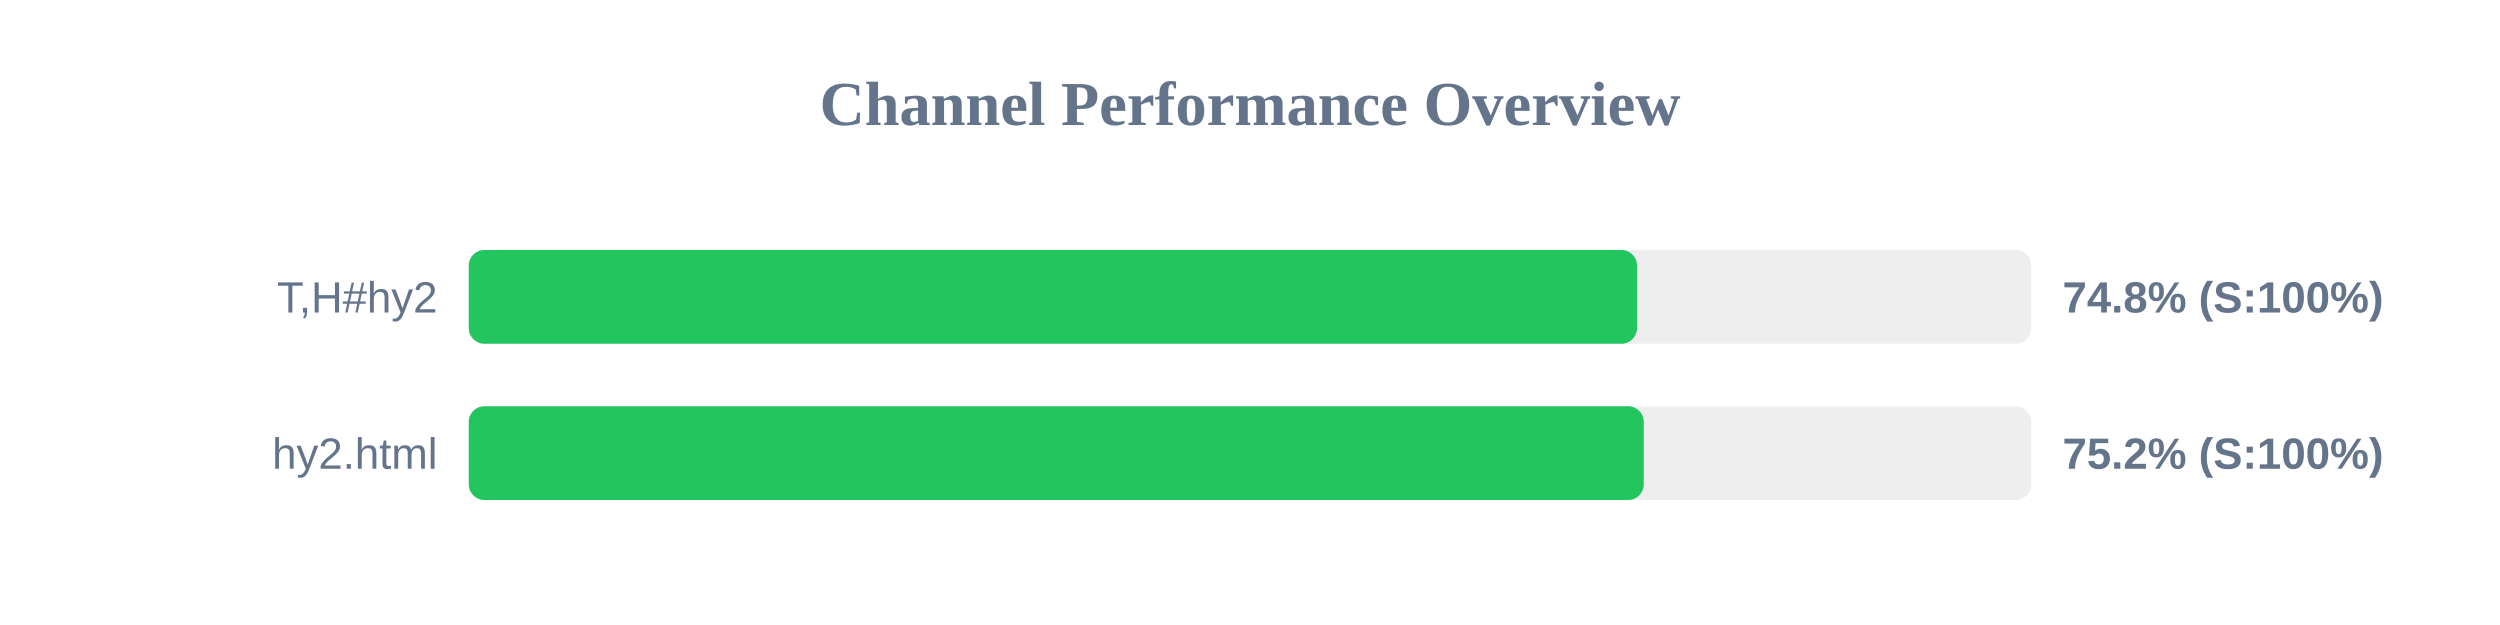
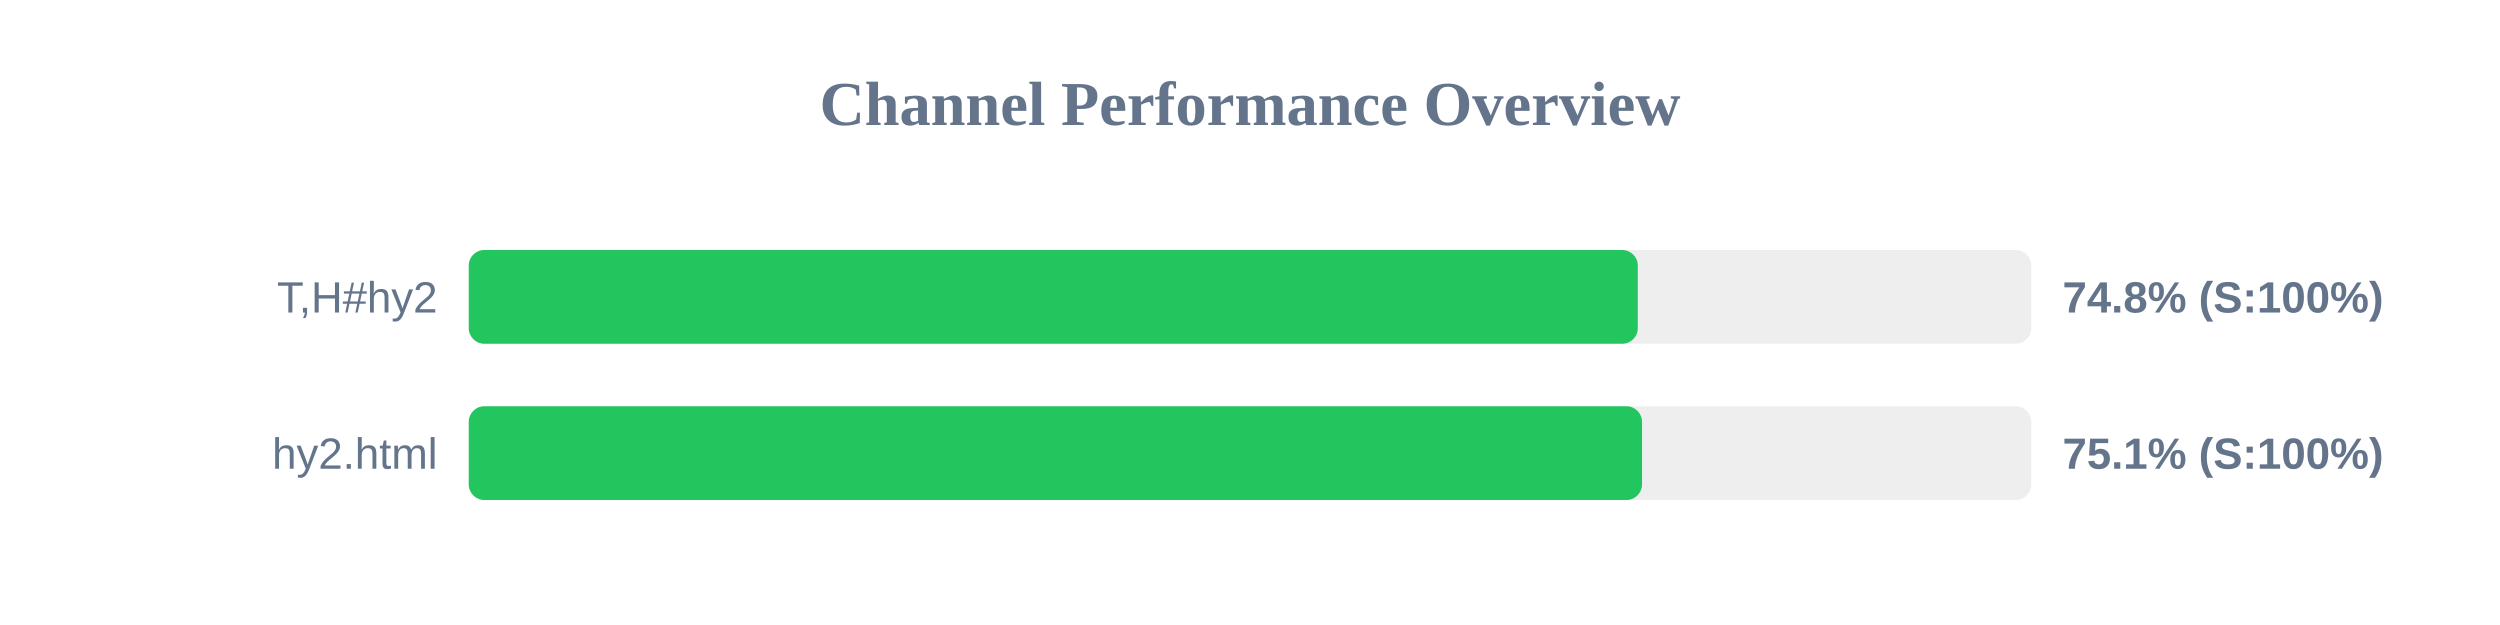
<svg xmlns="http://www.w3.org/2000/svg" width="800" height="200" version="1.1">
  <style>
        .row { font: 14px Arial; fill: #64748b; }
        .score { font: bold 14px Arial; fill: #64748b; }
    </style>
  <text x="400" y="40" text-anchor="middle" font-size="20px" font-weight="bold" fill="#64748b">Channel Performance Overview</text>
  <rect x="150" y="80" width="500" height="30" fill="#eee" rx="5" />
-   <rect x="150" y="80" width="373.85" height="30" fill="#22c55e" rx="5" />
+   <rect x="150" y="80" width="374.1" height="30" fill="#22c55e" rx="5" />
  <text x="140" y="100" text-anchor="end" class="row">T,H#hy2</text>
  <text x="660" y="100" text-anchor="start" class="score">74.8% (S:100%)</text>
  <rect x="150" y="130" width="500" height="30" fill="#eee" rx="5" />
-   <rect x="150" y="130" width="376.0" height="30" fill="#22c55e" rx="5" />
+   <rect x="150" y="130" width="375.45" height="30" fill="#22c55e" rx="5" />
  <text x="140" y="150" text-anchor="end" class="row">hy2.html</text>
-   <text x="660" y="150" text-anchor="start" class="score">75.2% (S:100%)</text>
+   <text x="660" y="150" text-anchor="start" class="score">75.1% (S:100%)</text>
</svg>
